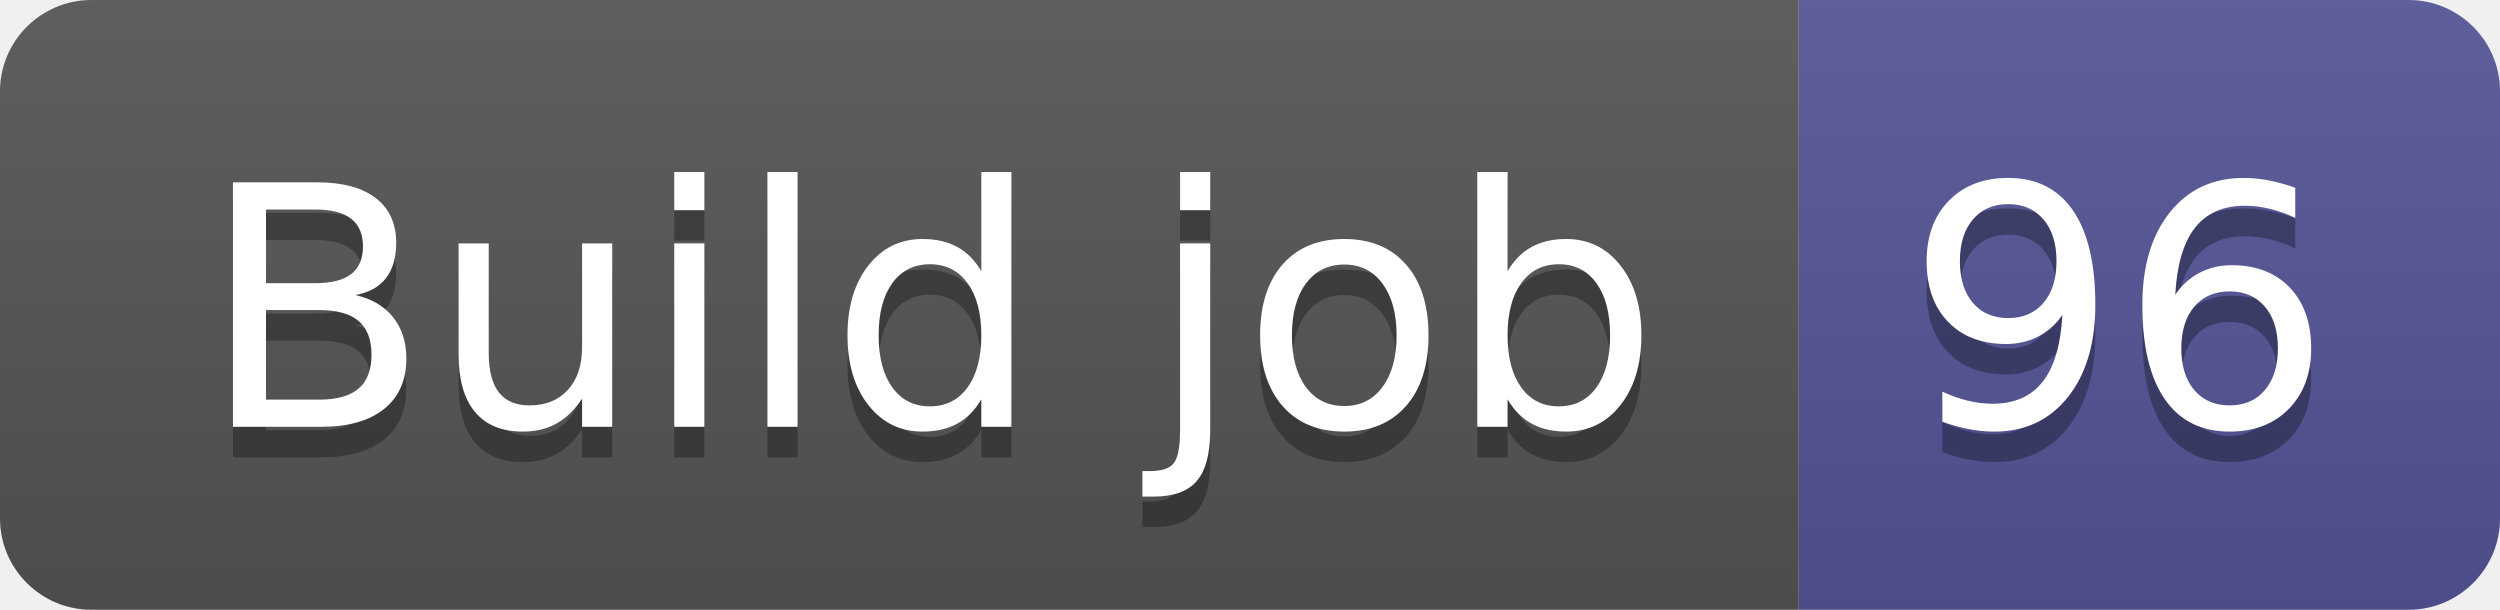
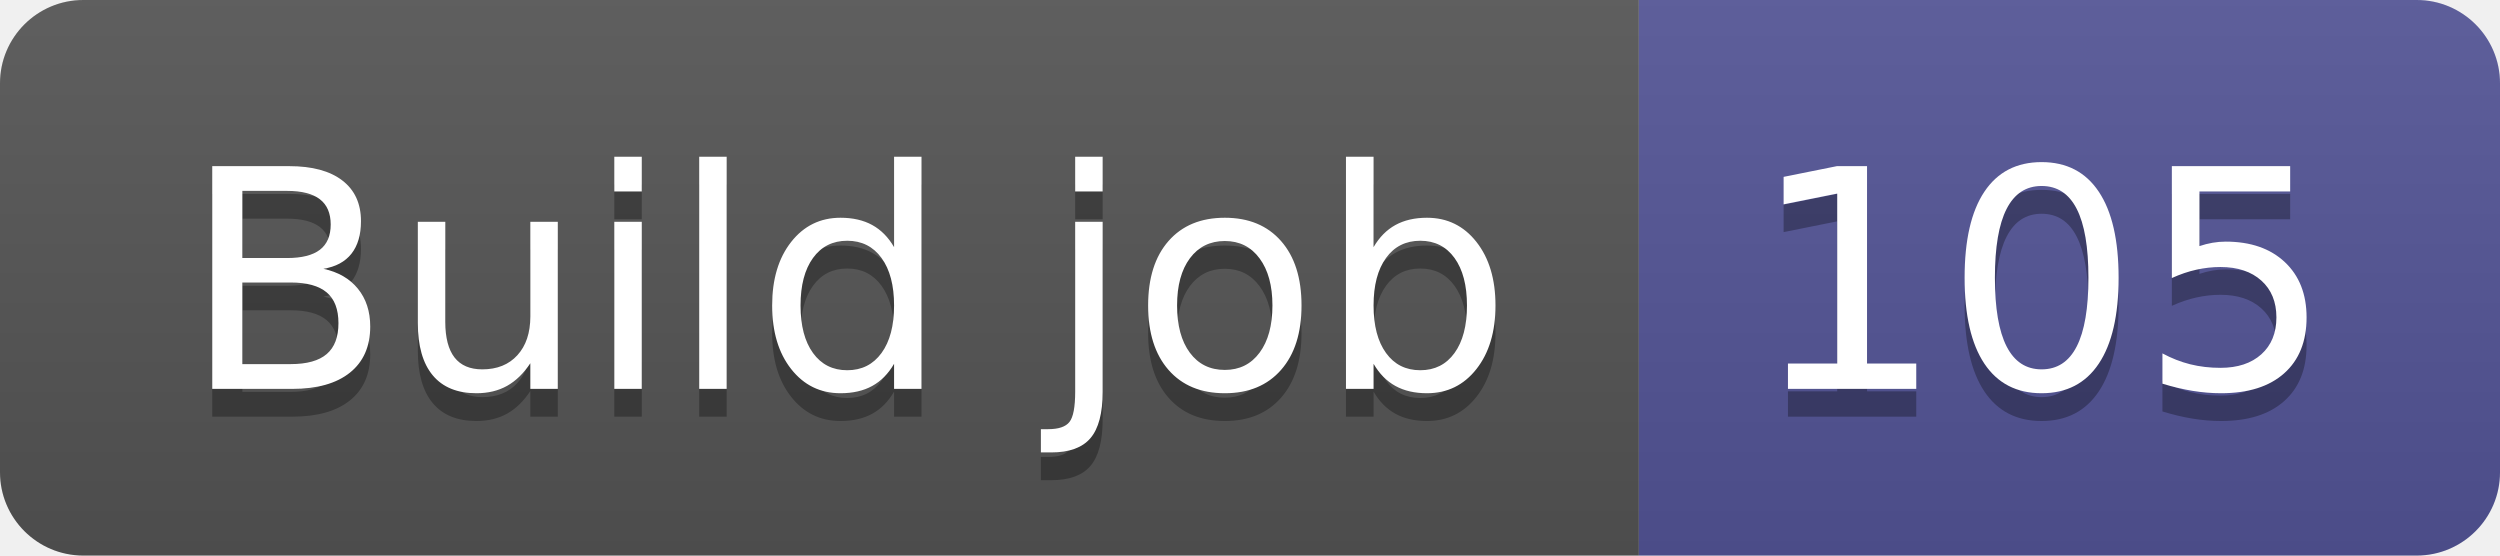
- <svg xmlns="http://www.w3.org/2000/svg" width="82" height="20" role="img" aria-label="Build job: 96">
+ <svg xmlns="http://www.w3.org/2000/svg" width="90" height="20" role="img" aria-label="Build job: 105">
  <linearGradient id="s" x2="0" y2="100%">
    <stop offset="0" stop-color="#bbb" stop-opacity=".1" />
    <stop offset="1" stop-opacity=".1" />
  </linearGradient>
  <clipPath id="r">
-     <rect width="82" height="20" rx="3" fill="#fff" />
+     <rect width="90" height="20" rx="3" fill="#fff" />
  </clipPath>
  <g clip-path="url(#r)">
    <rect width="59" height="20" fill="#555" />
-     <rect x="59" width="23" height="20" fill="#535597" />
-     <rect width="82" height="20" fill="url(#s)" />
+     <rect x="59" width="31" height="20" fill="#535597" />
+     <rect width="90" height="20" fill="url(#s)" />
  </g>
  <g fill="#fff" text-anchor="middle" font-family="Verdana,Geneva,DejaVu Sans,sans-serif" text-rendering="geometricPrecision" font-size="110">
    <text aria-hidden="true" x="305" y="150" fill="#010101" fill-opacity=".3" transform="scale(.1)" textLength="490">Build job</text>
    <text x="305" y="140" transform="scale(.1)" fill="#fff" textLength="490">Build job</text>
-     <text aria-hidden="true" x="695" y="150" fill="#010101" fill-opacity=".3" transform="scale(.1)" textLength="130">96</text>
-     <text x="695" y="140" transform="scale(.1)" fill="#fff" textLength="130">96</text>
+     <text aria-hidden="true" x="735" y="150" fill="#010101" fill-opacity=".3" transform="scale(.1)" textLength="210">105</text>
+     <text x="735" y="140" transform="scale(.1)" fill="#fff" textLength="210">105</text>
  </g>
</svg>
